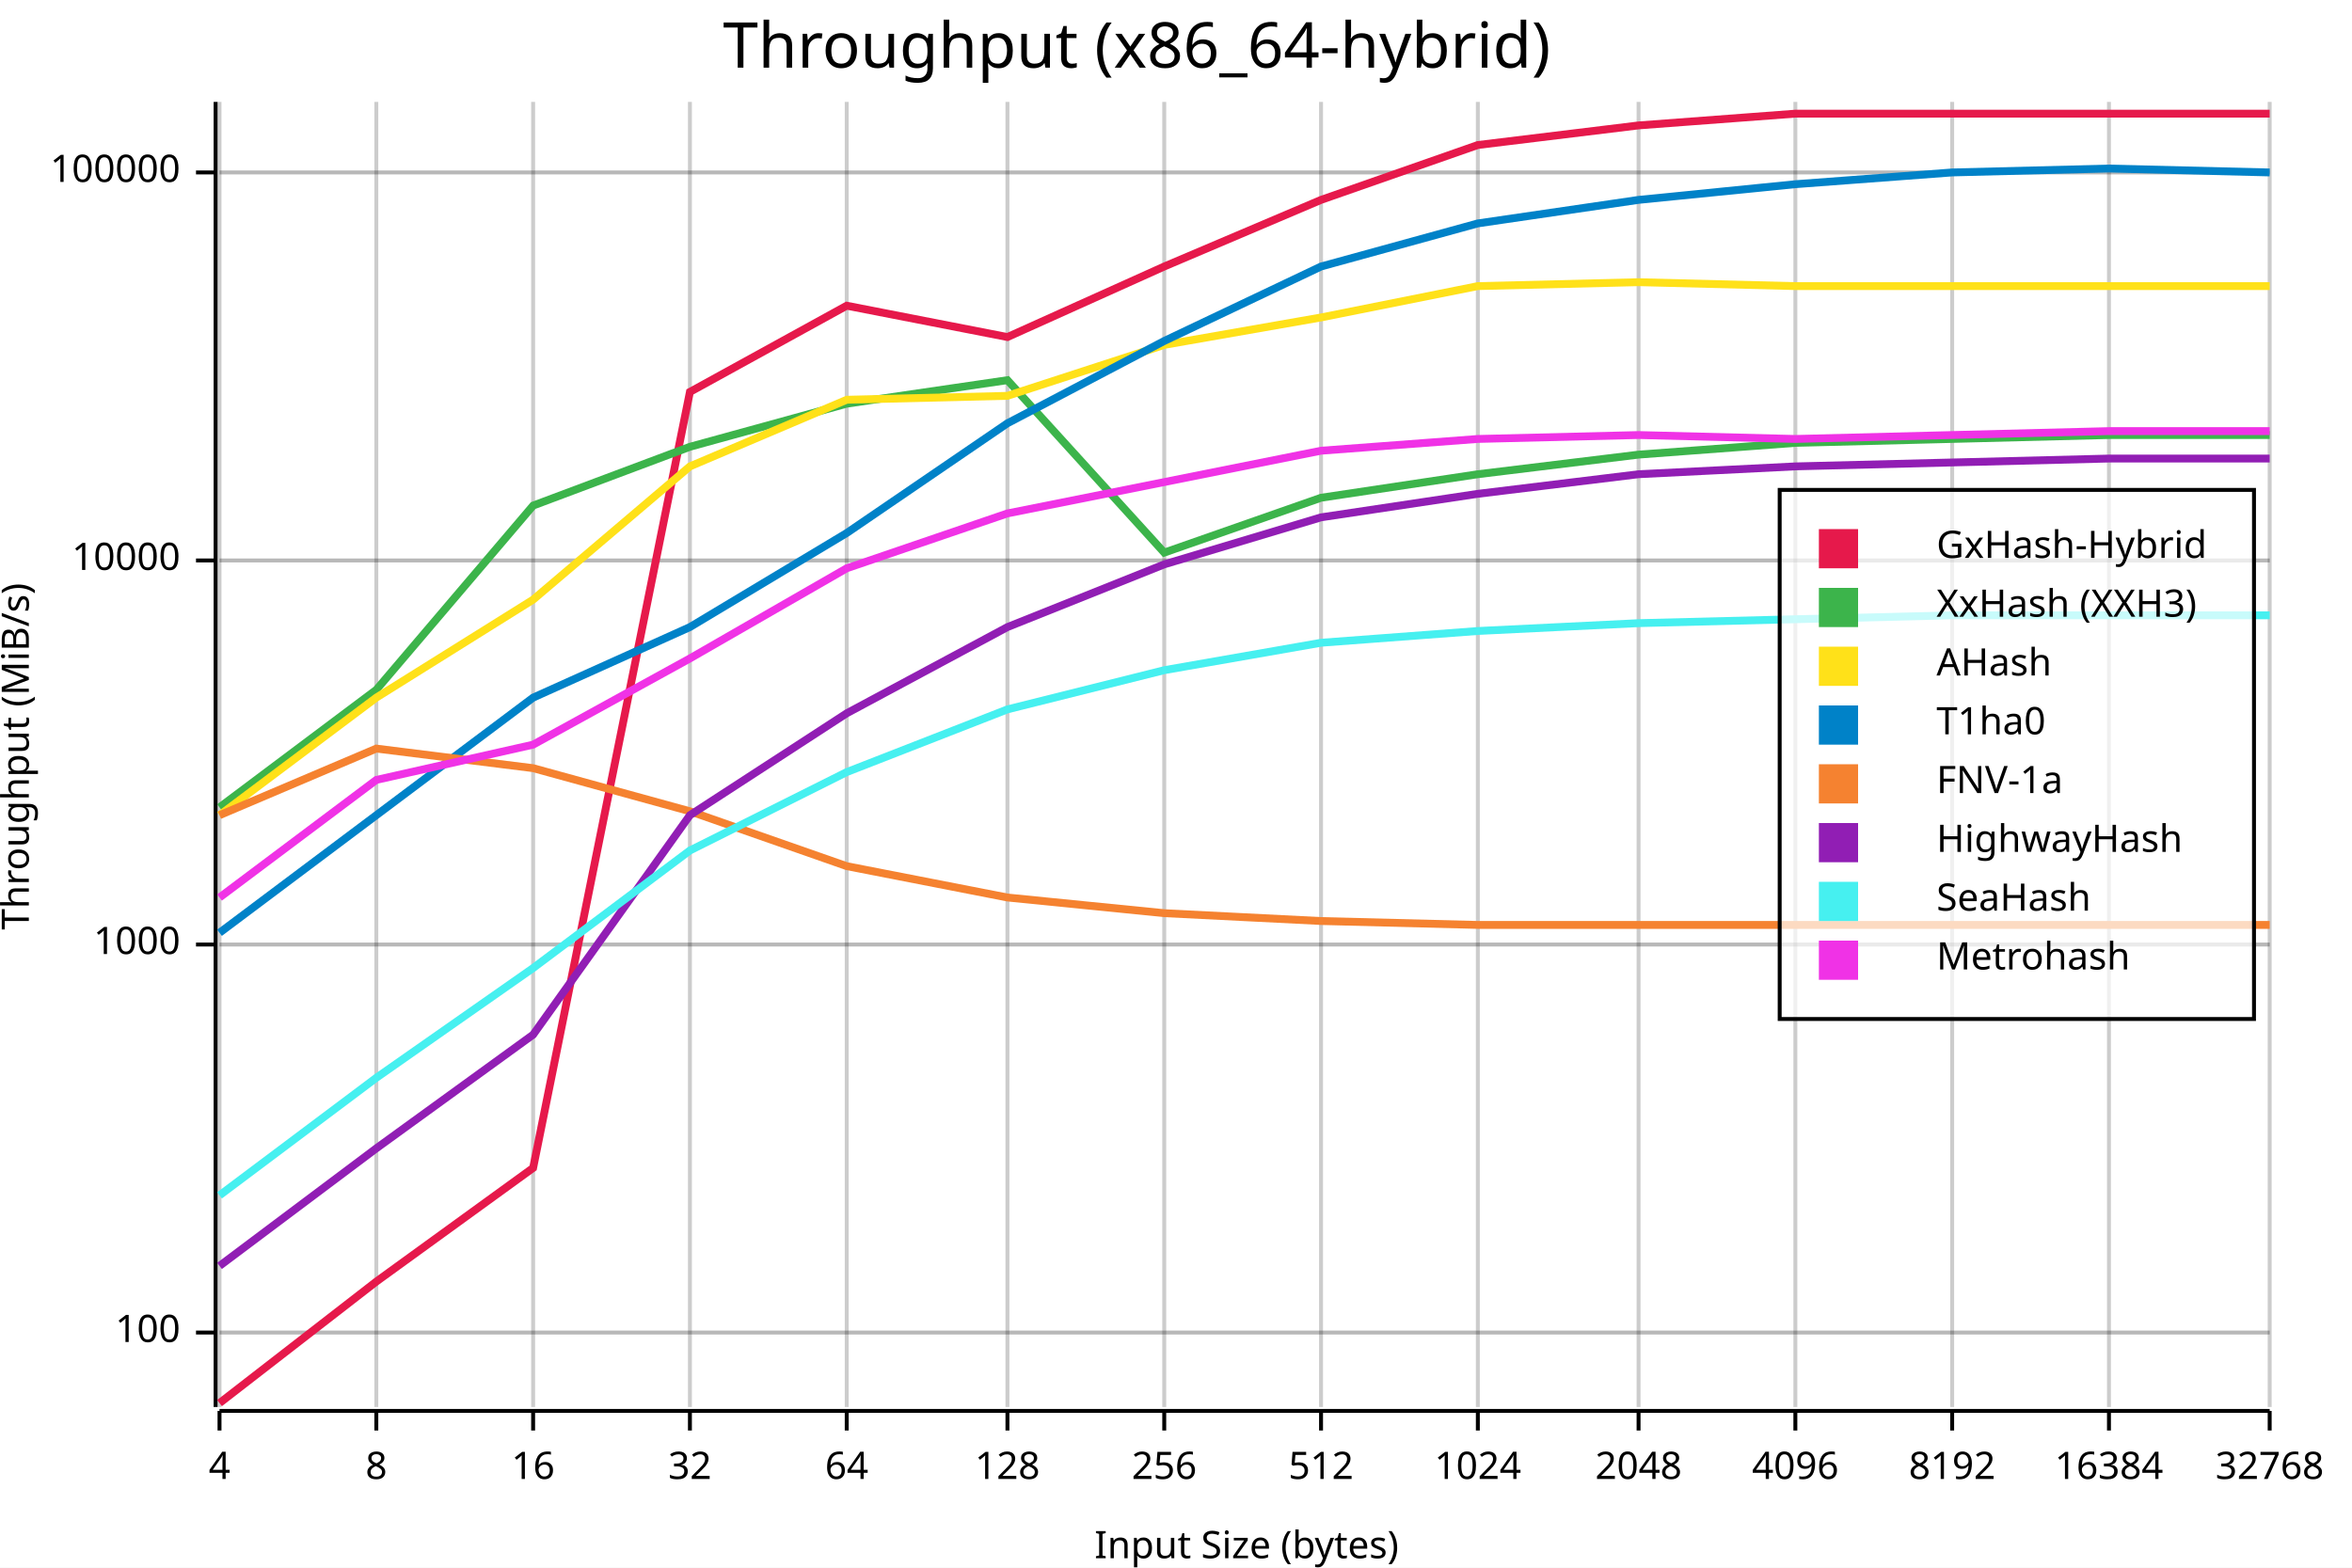
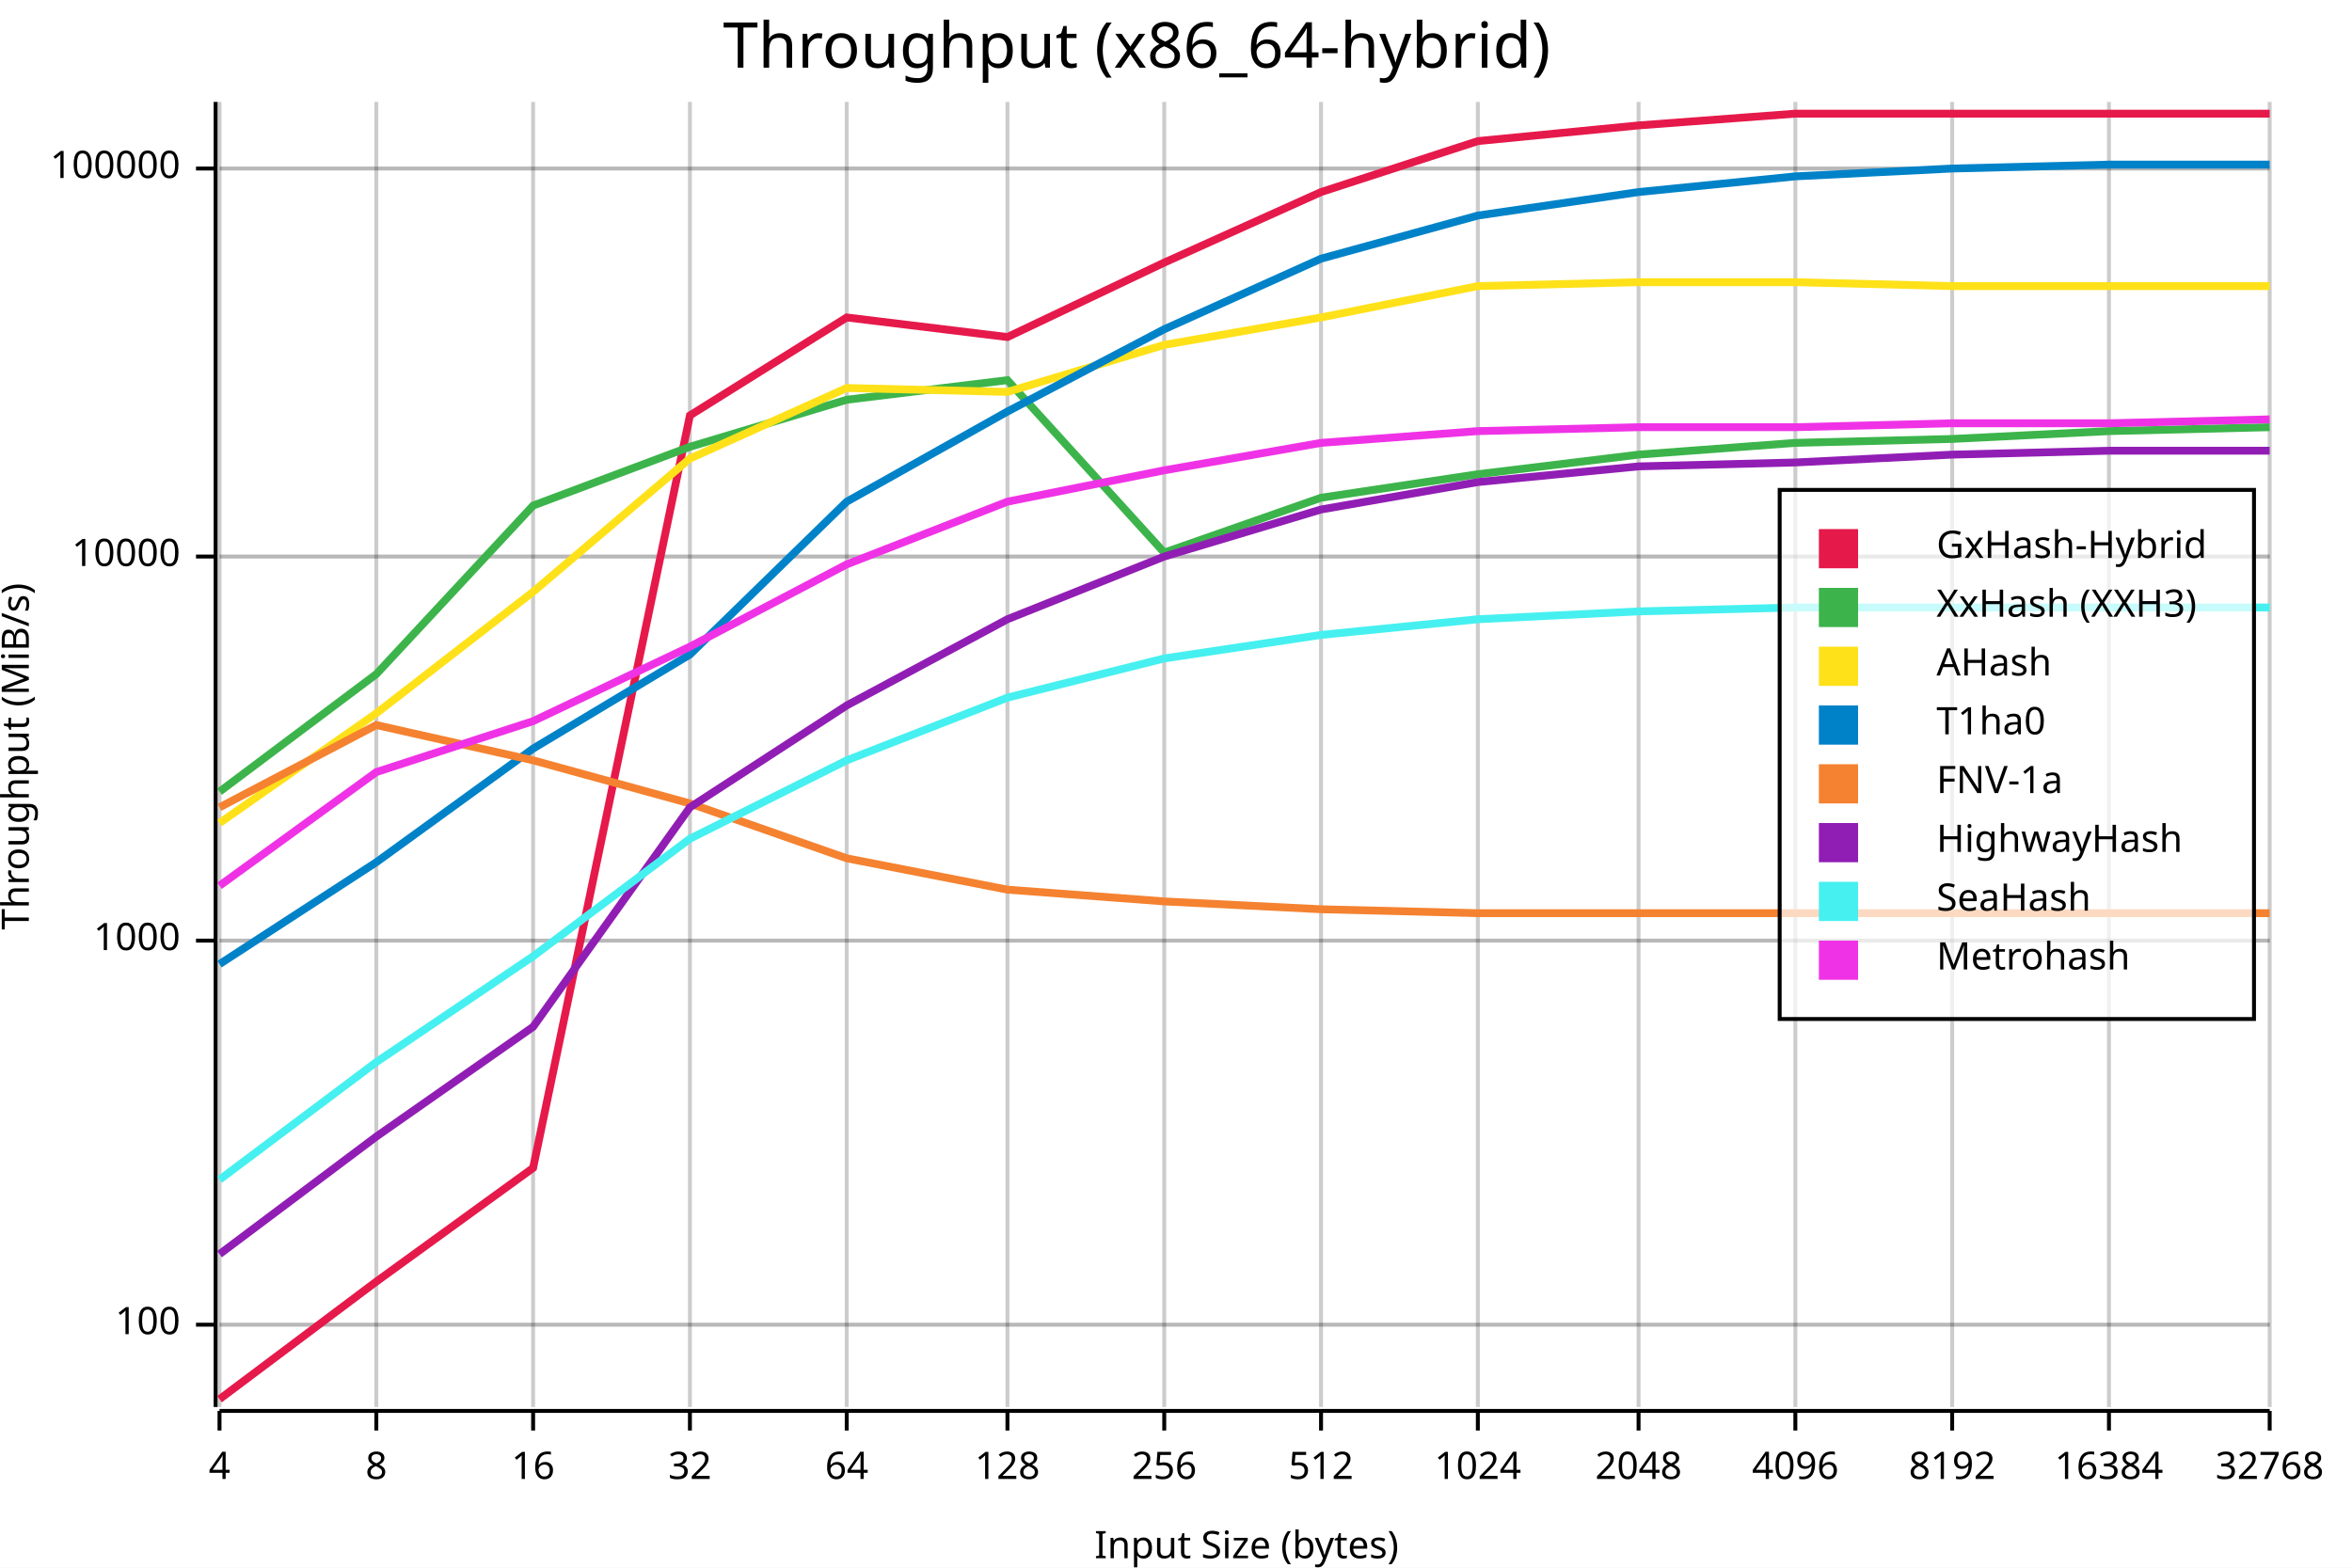
<svg xmlns="http://www.w3.org/2000/svg" width="600" height="400" viewBox="0 0 600 400">
  <rect x="0" y="0" width="600" height="400" opacity="1" fill="#FFFFFF" stroke="none" />
  <text x="290" y="5" dy="0.76em" text-anchor="middle" font-family="sans-serif" font-size="16.129" opacity="1" fill="#000000">
Throughput (x86_64-hybrid)
</text>
-   <line opacity="0.1" stroke="#000000" stroke-width="1" x1="56" y1="340" x2="579" y2="340" />
-   <line opacity="0.1" stroke="#000000" stroke-width="1" x1="56" y1="241" x2="579" y2="241" />
-   <line opacity="0.1" stroke="#000000" stroke-width="1" x1="56" y1="143" x2="579" y2="143" />
-   <line opacity="0.1" stroke="#000000" stroke-width="1" x1="56" y1="44" x2="579" y2="44" />
+   <line opacity="0.1" stroke="#000000" stroke-width="1" x1="56" y1="338" x2="579" y2="338" />
+   <line opacity="0.1" stroke="#000000" stroke-width="1" x1="56" y1="240" x2="579" y2="240" />
+   <line opacity="0.1" stroke="#000000" stroke-width="1" x1="56" y1="142" x2="579" y2="142" />
+   <line opacity="0.1" stroke="#000000" stroke-width="1" x1="56" y1="43" x2="579" y2="43" />
  <text x="0" y="193" dy="0.76em" text-anchor="middle" font-family="sans-serif" font-size="9.677" opacity="1" fill="#000000" transform="rotate(270, 0, 193)">
Throughput (MiB/s)
</text>
  <text x="318" y="400" dy="-0.5ex" text-anchor="middle" font-family="sans-serif" font-size="9.677" opacity="1" fill="#000000">
Input Size (bytes)
</text>
  <line opacity="0.2" stroke="#000000" stroke-width="1" x1="56" y1="359" x2="56" y2="26" />
  <line opacity="0.2" stroke="#000000" stroke-width="1" x1="96" y1="359" x2="96" y2="26" />
  <line opacity="0.2" stroke="#000000" stroke-width="1" x1="136" y1="359" x2="136" y2="26" />
  <line opacity="0.2" stroke="#000000" stroke-width="1" x1="176" y1="359" x2="176" y2="26" />
  <line opacity="0.2" stroke="#000000" stroke-width="1" x1="216" y1="359" x2="216" y2="26" />
  <line opacity="0.2" stroke="#000000" stroke-width="1" x1="257" y1="359" x2="257" y2="26" />
  <line opacity="0.2" stroke="#000000" stroke-width="1" x1="297" y1="359" x2="297" y2="26" />
  <line opacity="0.2" stroke="#000000" stroke-width="1" x1="337" y1="359" x2="337" y2="26" />
  <line opacity="0.2" stroke="#000000" stroke-width="1" x1="377" y1="359" x2="377" y2="26" />
  <line opacity="0.2" stroke="#000000" stroke-width="1" x1="418" y1="359" x2="418" y2="26" />
  <line opacity="0.2" stroke="#000000" stroke-width="1" x1="458" y1="359" x2="458" y2="26" />
  <line opacity="0.2" stroke="#000000" stroke-width="1" x1="498" y1="359" x2="498" y2="26" />
  <line opacity="0.2" stroke="#000000" stroke-width="1" x1="538" y1="359" x2="538" y2="26" />
  <line opacity="0.2" stroke="#000000" stroke-width="1" x1="579" y1="359" x2="579" y2="26" />
-   <line opacity="0.2" stroke="#000000" stroke-width="1" x1="56" y1="340" x2="579" y2="340" />
-   <line opacity="0.2" stroke="#000000" stroke-width="1" x1="56" y1="241" x2="579" y2="241" />
-   <line opacity="0.2" stroke="#000000" stroke-width="1" x1="56" y1="143" x2="579" y2="143" />
-   <line opacity="0.2" stroke="#000000" stroke-width="1" x1="56" y1="44" x2="579" y2="44" />
+   <line opacity="0.2" stroke="#000000" stroke-width="1" x1="56" y1="338" x2="579" y2="338" />
+   <line opacity="0.2" stroke="#000000" stroke-width="1" x1="56" y1="240" x2="579" y2="240" />
+   <line opacity="0.2" stroke="#000000" stroke-width="1" x1="56" y1="142" x2="579" y2="142" />
+   <line opacity="0.2" stroke="#000000" stroke-width="1" x1="56" y1="43" x2="579" y2="43" />
  <polyline fill="none" opacity="1" stroke="#000000" stroke-width="1" points="55,26 55,359 " />
-   <text x="46" y="340" dy="0.5ex" text-anchor="end" font-family="sans-serif" font-size="9.677" opacity="1" fill="#000000">
+   <text x="46" y="338" dy="0.5ex" text-anchor="end" font-family="sans-serif" font-size="9.677" opacity="1" fill="#000000">
100
</text>
-   <polyline fill="none" opacity="1" stroke="#000000" stroke-width="1" points="50,340 55,340 " />
-   <text x="46" y="241" dy="0.5ex" text-anchor="end" font-family="sans-serif" font-size="9.677" opacity="1" fill="#000000">
+   <polyline fill="none" opacity="1" stroke="#000000" stroke-width="1" points="50,338 55,338 " />
+   <text x="46" y="240" dy="0.5ex" text-anchor="end" font-family="sans-serif" font-size="9.677" opacity="1" fill="#000000">
1000
</text>
-   <polyline fill="none" opacity="1" stroke="#000000" stroke-width="1" points="50,241 55,241 " />
-   <text x="46" y="143" dy="0.5ex" text-anchor="end" font-family="sans-serif" font-size="9.677" opacity="1" fill="#000000">
+   <polyline fill="none" opacity="1" stroke="#000000" stroke-width="1" points="50,240 55,240 " />
+   <text x="46" y="142" dy="0.5ex" text-anchor="end" font-family="sans-serif" font-size="9.677" opacity="1" fill="#000000">
10000
</text>
-   <polyline fill="none" opacity="1" stroke="#000000" stroke-width="1" points="50,143 55,143 " />
-   <text x="46" y="44" dy="0.5ex" text-anchor="end" font-family="sans-serif" font-size="9.677" opacity="1" fill="#000000">
+   <polyline fill="none" opacity="1" stroke="#000000" stroke-width="1" points="50,142 55,142 " />
+   <text x="46" y="43" dy="0.5ex" text-anchor="end" font-family="sans-serif" font-size="9.677" opacity="1" fill="#000000">
100000
</text>
-   <polyline fill="none" opacity="1" stroke="#000000" stroke-width="1" points="50,44 55,44 " />
+   <polyline fill="none" opacity="1" stroke="#000000" stroke-width="1" points="50,43 55,43 " />
  <polyline fill="none" opacity="1" stroke="#000000" stroke-width="1" points="56,360 579,360 " />
  <text x="56" y="370" dy="0.76em" text-anchor="middle" font-family="sans-serif" font-size="9.677" opacity="1" fill="#000000">
4
</text>
  <polyline fill="none" opacity="1" stroke="#000000" stroke-width="1" points="56,360 56,365 " />
  <text x="96" y="370" dy="0.76em" text-anchor="middle" font-family="sans-serif" font-size="9.677" opacity="1" fill="#000000">
8
</text>
  <polyline fill="none" opacity="1" stroke="#000000" stroke-width="1" points="96,360 96,365 " />
  <text x="136" y="370" dy="0.76em" text-anchor="middle" font-family="sans-serif" font-size="9.677" opacity="1" fill="#000000">
16
</text>
  <polyline fill="none" opacity="1" stroke="#000000" stroke-width="1" points="136,360 136,365 " />
  <text x="176" y="370" dy="0.76em" text-anchor="middle" font-family="sans-serif" font-size="9.677" opacity="1" fill="#000000">
32
</text>
  <polyline fill="none" opacity="1" stroke="#000000" stroke-width="1" points="176,360 176,365 " />
  <text x="216" y="370" dy="0.76em" text-anchor="middle" font-family="sans-serif" font-size="9.677" opacity="1" fill="#000000">
64
</text>
  <polyline fill="none" opacity="1" stroke="#000000" stroke-width="1" points="216,360 216,365 " />
  <text x="257" y="370" dy="0.76em" text-anchor="middle" font-family="sans-serif" font-size="9.677" opacity="1" fill="#000000">
128
</text>
  <polyline fill="none" opacity="1" stroke="#000000" stroke-width="1" points="257,360 257,365 " />
  <text x="297" y="370" dy="0.76em" text-anchor="middle" font-family="sans-serif" font-size="9.677" opacity="1" fill="#000000">
256
</text>
  <polyline fill="none" opacity="1" stroke="#000000" stroke-width="1" points="297,360 297,365 " />
  <text x="337" y="370" dy="0.76em" text-anchor="middle" font-family="sans-serif" font-size="9.677" opacity="1" fill="#000000">
512
</text>
  <polyline fill="none" opacity="1" stroke="#000000" stroke-width="1" points="337,360 337,365 " />
  <text x="377" y="370" dy="0.76em" text-anchor="middle" font-family="sans-serif" font-size="9.677" opacity="1" fill="#000000">
1024
</text>
  <polyline fill="none" opacity="1" stroke="#000000" stroke-width="1" points="377,360 377,365 " />
  <text x="418" y="370" dy="0.76em" text-anchor="middle" font-family="sans-serif" font-size="9.677" opacity="1" fill="#000000">
2048
</text>
  <polyline fill="none" opacity="1" stroke="#000000" stroke-width="1" points="418,360 418,365 " />
  <text x="458" y="370" dy="0.76em" text-anchor="middle" font-family="sans-serif" font-size="9.677" opacity="1" fill="#000000">
4096
</text>
  <polyline fill="none" opacity="1" stroke="#000000" stroke-width="1" points="458,360 458,365 " />
  <text x="498" y="370" dy="0.76em" text-anchor="middle" font-family="sans-serif" font-size="9.677" opacity="1" fill="#000000">
8192
</text>
  <polyline fill="none" opacity="1" stroke="#000000" stroke-width="1" points="498,360 498,365 " />
  <text x="538" y="370" dy="0.76em" text-anchor="middle" font-family="sans-serif" font-size="9.677" opacity="1" fill="#000000">
16384
</text>
  <polyline fill="none" opacity="1" stroke="#000000" stroke-width="1" points="538,360 538,365 " />
  <text x="579" y="370" dy="0.76em" text-anchor="middle" font-family="sans-serif" font-size="9.677" opacity="1" fill="#000000">
32768
</text>
  <polyline fill="none" opacity="1" stroke="#000000" stroke-width="1" points="579,360 579,365 " />
-   <polyline fill="none" opacity="1" stroke="#E6194B" stroke-width="2" points="56,358 96,327 136,298 176,100 216,78 257,86 297,68 337,51 377,37 418,32 458,29 498,29 538,29 579,29 " />
-   <polyline fill="none" opacity="1" stroke="#3CB44B" stroke-width="2" points="56,206 96,176 136,129 176,114 216,103 257,97 297,141 337,127 377,121 418,116 458,113 498,112 538,111 579,111 " />
-   <polyline fill="none" opacity="1" stroke="#FFE119" stroke-width="2" points="56,208 96,178 136,153 176,119 216,102 257,101 297,88 337,81 377,73 418,72 458,73 498,73 538,73 579,73 " />
-   <polyline fill="none" opacity="1" stroke="#0082C8" stroke-width="2" points="56,238 96,208 136,178 176,160 216,136 257,108 297,87 337,68 377,57 418,51 458,47 498,44 538,43 579,44 " />
-   <polyline fill="none" opacity="1" stroke="#F58230" stroke-width="2" points="56,208 96,191 136,196 176,207 216,221 257,229 297,233 337,235 377,236 418,236 458,236 498,236 538,236 579,236 " />
-   <polyline fill="none" opacity="1" stroke="#911EB4" stroke-width="2" points="56,323 96,293 136,264 176,208 216,182 257,160 297,144 337,132 377,126 418,121 458,119 498,118 538,117 579,117 " />
-   <polyline fill="none" opacity="1" stroke="#46F0F0" stroke-width="2" points="56,305 96,275 136,247 176,217 216,197 257,181 297,171 337,164 377,161 418,159 458,158 498,157 538,157 579,157 " />
-   <polyline fill="none" opacity="1" stroke="#F032E6" stroke-width="2" points="56,229 96,199 136,190 176,168 216,145 257,131 297,123 337,115 377,112 418,111 458,112 498,111 538,110 579,110 " />
+   <polyline fill="none" opacity="1" stroke="#E6194B" stroke-width="2" points="56,357 96,327 136,298 176,106 216,81 257,86 297,67 337,49 377,36 418,32 458,29 498,29 538,29 579,29 " />
+   <polyline fill="none" opacity="1" stroke="#3CB44B" stroke-width="2" points="56,202 96,172 136,129 176,114 216,102 257,97 297,141 337,127 377,121 418,116 458,113 498,112 538,110 579,109 " />
+   <polyline fill="none" opacity="1" stroke="#FFE119" stroke-width="2" points="56,210 96,182 136,151 176,117 216,99 257,100 297,88 337,81 377,73 418,72 458,72 498,73 538,73 579,73 " />
+   <polyline fill="none" opacity="1" stroke="#0082C8" stroke-width="2" points="56,246 96,220 136,191 176,167 216,128 257,105 297,84 337,66 377,55 418,49 458,45 498,43 538,42 579,42 " />
+   <polyline fill="none" opacity="1" stroke="#F58230" stroke-width="2" points="56,206 96,185 136,194 176,205 216,219 257,227 297,230 337,232 377,233 418,233 458,233 498,233 538,233 579,233 " />
+   <polyline fill="none" opacity="1" stroke="#911EB4" stroke-width="2" points="56,320 96,290 136,262 176,206 216,180 257,158 297,142 337,130 377,123 418,119 458,118 498,116 538,115 579,115 " />
+   <polyline fill="none" opacity="1" stroke="#46F0F0" stroke-width="2" points="56,301 96,271 136,244 176,214 216,194 257,178 297,168 337,162 377,158 418,156 458,155 498,155 538,155 579,155 " />
+   <polyline fill="none" opacity="1" stroke="#F032E6" stroke-width="2" points="56,226 96,197 136,184 176,165 216,144 257,128 297,120 337,113 377,110 418,109 458,109 498,108 538,108 579,107 " />
  <rect x="454" y="125" width="121" height="135" opacity="0.7" fill="#FFFFFF" stroke="none" />
  <rect x="454" y="125" width="121" height="135" opacity="1" fill="none" stroke="#000000" />
  <text x="494" y="135" dy="0.76em" text-anchor="start" font-family="sans-serif" font-size="9.677" opacity="1" fill="#000000">
GxHash-Hybrid
</text>
  <text x="494" y="150" dy="0.76em" text-anchor="start" font-family="sans-serif" font-size="9.677" opacity="1" fill="#000000">
XxHash (XXH3)
</text>
  <text x="494" y="165" dy="0.76em" text-anchor="start" font-family="sans-serif" font-size="9.677" opacity="1" fill="#000000">
AHash
</text>
  <text x="494" y="180" dy="0.76em" text-anchor="start" font-family="sans-serif" font-size="9.677" opacity="1" fill="#000000">
T1ha0
</text>
  <text x="494" y="195" dy="0.76em" text-anchor="start" font-family="sans-serif" font-size="9.677" opacity="1" fill="#000000">
FNV-1a
</text>
  <text x="494" y="210" dy="0.76em" text-anchor="start" font-family="sans-serif" font-size="9.677" opacity="1" fill="#000000">
HighwayHash
</text>
  <text x="494" y="225" dy="0.76em" text-anchor="start" font-family="sans-serif" font-size="9.677" opacity="1" fill="#000000">
SeaHash
</text>
  <text x="494" y="240" dy="0.76em" text-anchor="start" font-family="sans-serif" font-size="9.677" opacity="1" fill="#000000">
Metrohash
</text>
  <rect x="464" y="135" width="10" height="10" opacity="1" fill="#E6194B" stroke="none" />
  <rect x="464" y="150" width="10" height="10" opacity="1" fill="#3CB44B" stroke="none" />
  <rect x="464" y="165" width="10" height="10" opacity="1" fill="#FFE119" stroke="none" />
  <rect x="464" y="180" width="10" height="10" opacity="1" fill="#0082C8" stroke="none" />
  <rect x="464" y="195" width="10" height="10" opacity="1" fill="#F58230" stroke="none" />
  <rect x="464" y="210" width="10" height="10" opacity="1" fill="#911EB4" stroke="none" />
  <rect x="464" y="225" width="10" height="10" opacity="1" fill="#46F0F0" stroke="none" />
  <rect x="464" y="240" width="10" height="10" opacity="1" fill="#F032E6" stroke="none" />
</svg>
